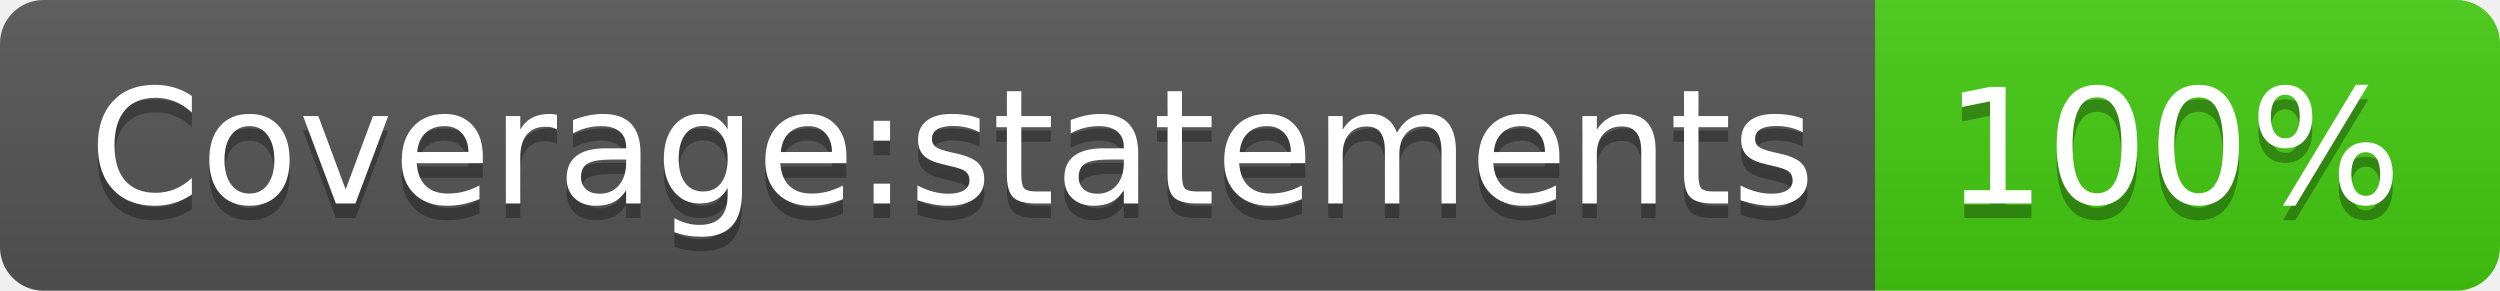
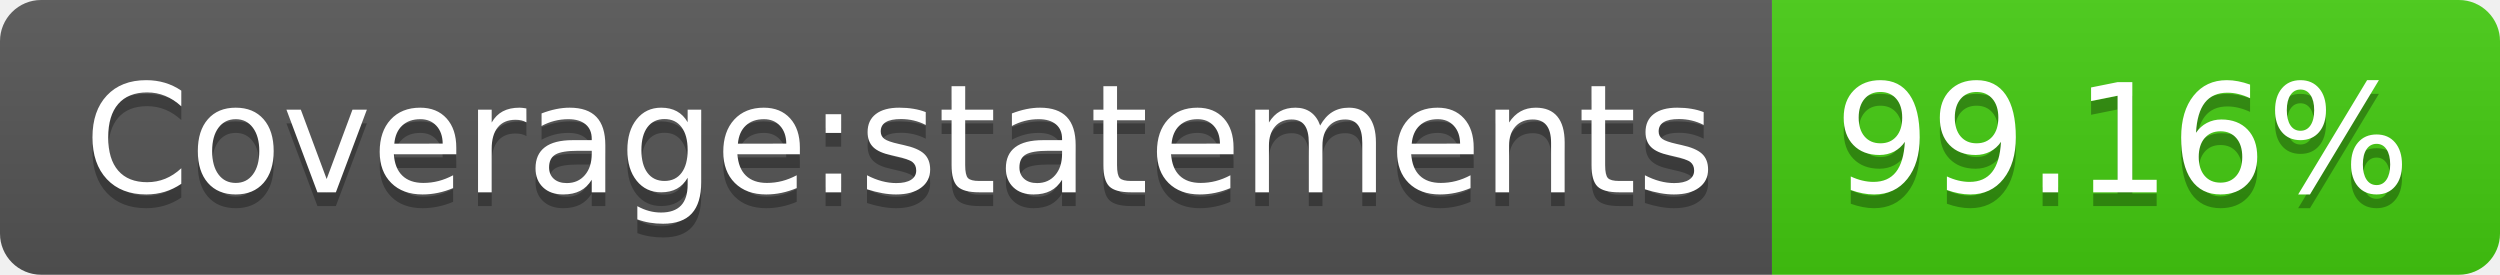
- <svg xmlns="http://www.w3.org/2000/svg" width="172" height="20" role="img" aria-label="Coverage:statements: 100%">
+ <svg xmlns="http://www.w3.org/2000/svg" width="182" height="20" role="img" aria-label="Coverage:statements: 99.16%">
  <linearGradient id="s" x2="0" y2="100%">
    <stop offset="0" stop-color="#bbb" stop-opacity=".1" />
    <stop offset="1" stop-opacity=".1" />
  </linearGradient>
  <clipPath id="r">
-     <rect width="172" height="20" rx="3" fill="#fff" />
+     <rect width="182" height="20" rx="3" fill="#fff" />
  </clipPath>
  <g clip-path="url(#r)">
    <rect width="129" height="20" fill="#555" />
-     <rect x="129" width="43" height="20" fill="#4c1" />
-     <rect width="172" height="20" fill="url(#s)" />
+     <rect x="129" width="53" height="20" fill="#4c1" />
+     <rect width="182" height="20" fill="url(#s)" />
  </g>
  <g fill="#fff" text-anchor="middle" font-family="Verdana,Geneva,DejaVu Sans,sans-serif" text-rendering="geometricPrecision" font-size="110">
    <text aria-hidden="true" x="655" y="150" fill="#010101" fill-opacity=".3" transform="scale(.1)" textLength="1190">Coverage:statements</text>
    <text x="655" y="140" transform="scale(.1)" fill="#fff" textLength="1190">Coverage:statements</text>
-     <text aria-hidden="true" x="1495" y="150" fill="#010101" fill-opacity=".3" transform="scale(.1)" textLength="330">100%</text>
-     <text x="1495" y="140" transform="scale(.1)" fill="#fff" textLength="330">100%</text>
+     <text aria-hidden="true" x="1545" y="150" fill="#010101" fill-opacity=".3" transform="scale(.1)" textLength="430">99.16%</text>
+     <text x="1545" y="140" transform="scale(.1)" fill="#fff" textLength="430">99.16%</text>
  </g>
</svg>
